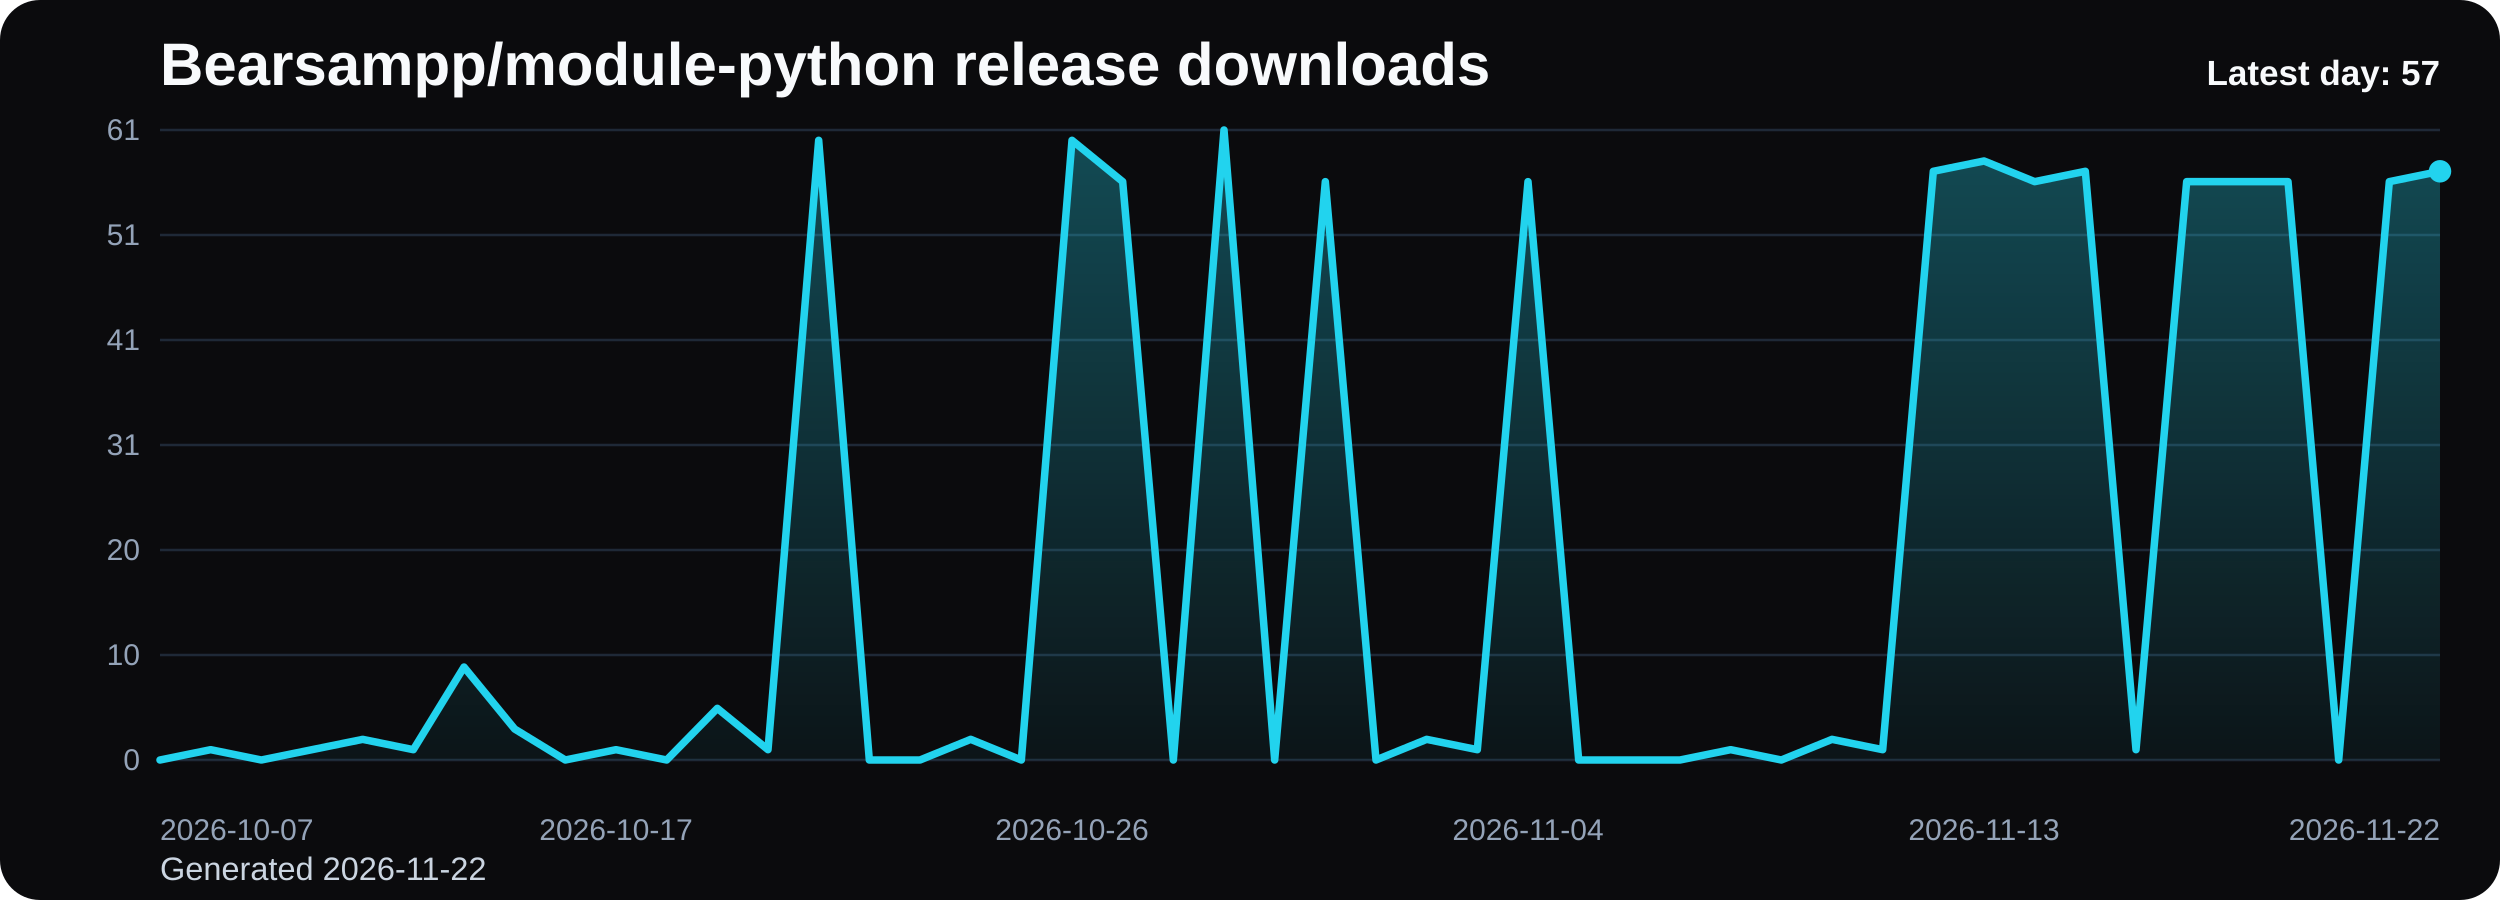
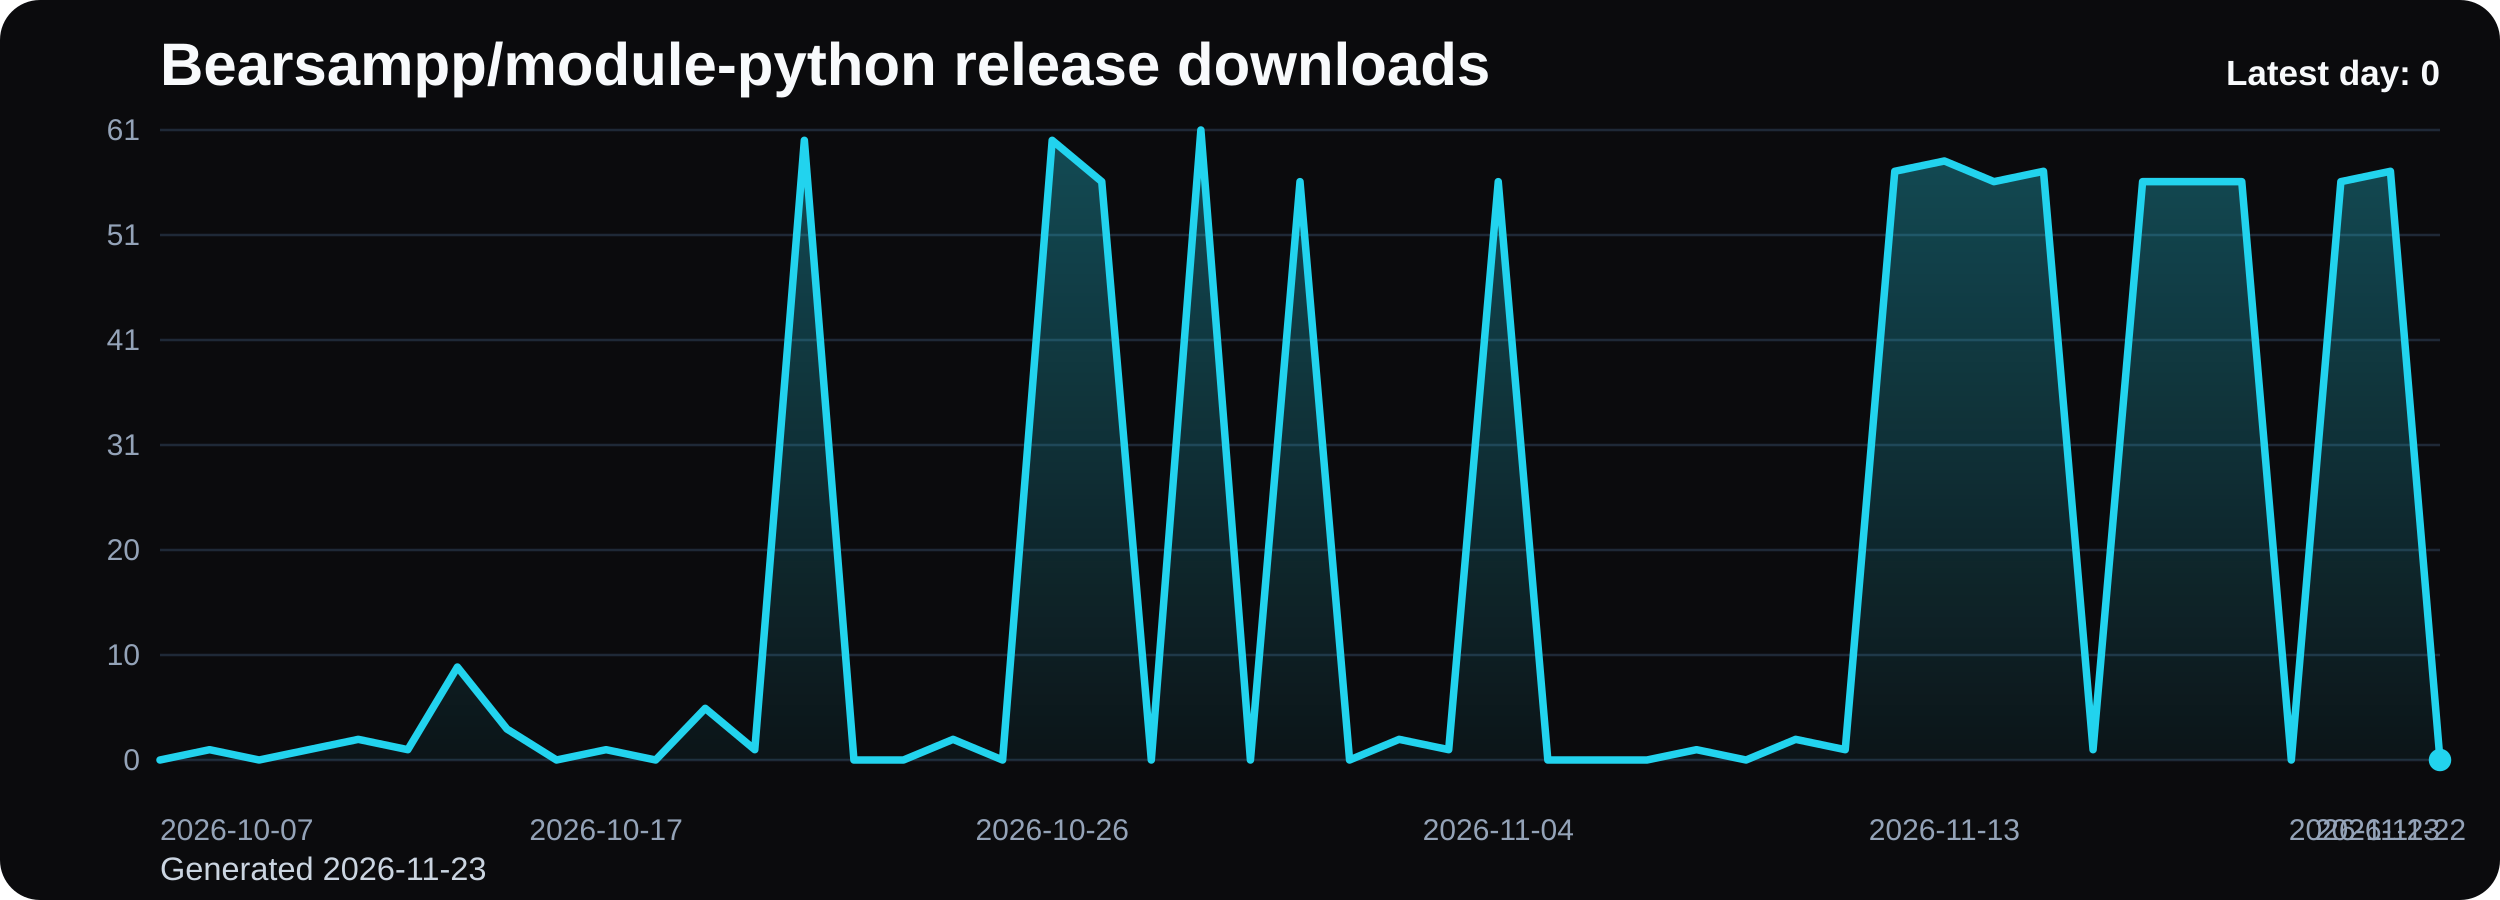
<svg xmlns="http://www.w3.org/2000/svg" viewBox="0 0 1000 360" role="img" aria-label="Bearsampp/module-python release downloads chart">
  <defs>
    <linearGradient id="fill-daily-black" x1="0" y1="0" x2="0" y2="1">
      <stop offset="0%" stop-color="#22d3ee" stop-opacity="0.32" />
      <stop offset="100%" stop-color="#22d3ee" stop-opacity="0.05" />
    </linearGradient>
    <style>
      .bg { fill: #0b0b0d; }
      .title { font: 700 24px Arial, sans-serif; fill: #f8fafc; }
      .sub { font: 400 13px Arial, sans-serif; fill: #cbd5e1; }
      .grid { stroke: #1f2937; stroke-width: 1; }
      .axis { font: 400 12px Arial, sans-serif; fill: #94a3b8; }
      .line { fill: none; stroke: #22d3ee; stroke-width: 3; stroke-linecap: round; stroke-linejoin: round; }
      .dot { fill: #22d3ee; }
      .value { font: 600 11px Arial, sans-serif; fill: #cbd5e1; }
      .latest { font: 700 14px Arial, sans-serif; fill: #f8fafc; }
    </style>
  </defs>
  <rect class="bg" x="0" y="0" width="1000" height="360" rx="16" />
  <text class="title" x="64" y="34">Bearsampp/module-python release downloads</text>
-   <text class="sub" x="64" y="352">Generated 2026-11-22</text>
+   <text class="sub" x="64" y="352">Generated 2026-11-23</text>
  <line x1="64" y1="52.00" x2="976" y2="52.00" class="grid" />
  <text x="56" y="56.00" text-anchor="end" class="axis">61</text>
  <line x1="64" y1="94.00" x2="976" y2="94.00" class="grid" />
  <text x="56" y="98.00" text-anchor="end" class="axis">51</text>
  <line x1="64" y1="136.00" x2="976" y2="136.00" class="grid" />
  <text x="56" y="140.00" text-anchor="end" class="axis">41</text>
  <line x1="64" y1="178.00" x2="976" y2="178.00" class="grid" />
  <text x="56" y="182.00" text-anchor="end" class="axis">31</text>
  <line x1="64" y1="220.00" x2="976" y2="220.00" class="grid" />
  <text x="56" y="224.00" text-anchor="end" class="axis">20</text>
  <line x1="64" y1="262.00" x2="976" y2="262.00" class="grid" />
  <text x="56" y="266.00" text-anchor="end" class="axis">10</text>
  <line x1="64" y1="304.00" x2="976" y2="304.00" class="grid" />
  <text x="56" y="308.00" text-anchor="end" class="axis">0</text>
-   <path d="M 64.00 304 L 64.00 304.00 L 84.27 299.87 L 104.53 304.00 L 124.80 299.87 L 145.07 295.74 L 165.33 299.87 L 185.60 266.82 L 205.87 291.61 L 226.13 304.00 L 246.40 299.87 L 266.67 304.00 L 286.93 283.34 L 307.20 299.87 L 327.47 56.13 L 347.73 304.00 L 368.00 304.00 L 388.27 295.74 L 408.53 304.00 L 428.80 56.13 L 449.07 72.66 L 469.33 304.00 L 489.60 52.00 L 509.87 304.00 L 530.13 72.66 L 550.40 304.00 L 570.67 295.74 L 590.93 299.87 L 611.20 72.66 L 631.47 304.00 L 651.73 304.00 L 672.00 304.00 L 692.27 299.87 L 712.53 304.00 L 732.80 295.74 L 753.07 299.87 L 773.33 68.52 L 793.60 64.39 L 813.87 72.66 L 834.13 68.52 L 854.40 299.87 L 874.67 72.66 L 894.93 72.66 L 915.20 72.66 L 935.47 304.00 L 955.73 72.66 L 976.00 68.52 L 976.00 304 Z" fill="url(#fill-daily-black)" />
-   <polyline class="line" points="64.00,304.00 84.27,299.87 104.53,304.00 124.80,299.87 145.07,295.74 165.33,299.87 185.60,266.82 205.87,291.61 226.13,304.00 246.40,299.87 266.67,304.00 286.93,283.34 307.20,299.87 327.47,56.13 347.73,304.00 368.00,304.00 388.27,295.74 408.53,304.00 428.80,56.13 449.07,72.66 469.33,304.00 489.60,52.00 509.87,304.00 530.13,72.66 550.40,304.00 570.67,295.74 590.93,299.87 611.20,72.66 631.47,304.00 651.73,304.00 672.00,304.00 692.27,299.87 712.53,304.00 732.80,295.74 753.07,299.87 773.33,68.52 793.60,64.39 813.87,72.66 834.13,68.52 854.40,299.87 874.67,72.66 894.93,72.66 915.20,72.66 935.47,304.00 955.73,72.66 976.00,68.52" />
-   <circle class="dot" cx="976.00" cy="68.52" r="4.5" />
+   <path d="M 64.00 304 L 64.00 304.00 L 83.83 299.87 L 103.65 304.00 L 123.48 299.87 L 143.30 295.74 L 163.13 299.87 L 182.96 266.82 L 202.78 291.61 L 222.61 304.00 L 242.43 299.87 L 262.26 304.00 L 282.09 283.34 L 301.91 299.87 L 321.74 56.13 L 341.57 304.00 L 361.39 304.00 L 381.22 295.74 L 401.04 304.00 L 420.87 56.13 L 440.70 72.66 L 460.52 304.00 L 480.35 52.00 L 500.17 304.00 L 520.00 72.66 L 539.83 304.00 L 559.65 295.74 L 579.48 299.87 L 599.30 72.66 L 619.13 304.00 L 638.96 304.00 L 658.78 304.00 L 678.61 299.87 L 698.43 304.00 L 718.26 295.74 L 738.09 299.87 L 757.91 68.52 L 777.74 64.39 L 797.57 72.66 L 817.39 68.52 L 837.22 299.87 L 857.04 72.66 L 876.87 72.66 L 896.70 72.66 L 916.52 304.00 L 936.35 72.66 L 956.17 68.52 L 976.00 304.00 L 976.00 304 Z" fill="url(#fill-daily-black)" />
+   <polyline class="line" points="64.00,304.00 83.83,299.87 103.65,304.00 123.48,299.87 143.30,295.74 163.13,299.87 182.96,266.82 202.78,291.61 222.61,304.00 242.43,299.87 262.26,304.00 282.09,283.34 301.91,299.87 321.74,56.13 341.57,304.00 361.39,304.00 381.22,295.74 401.04,304.00 420.87,56.13 440.70,72.66 460.52,304.00 480.35,52.00 500.17,304.00 520.00,72.66 539.83,304.00 559.65,295.74 579.48,299.87 599.30,72.66 619.13,304.00 638.96,304.00 658.78,304.00 678.61,299.87 698.43,304.00 718.26,295.74 738.09,299.87 757.91,68.52 777.74,64.39 797.57,72.66 817.39,68.52 837.22,299.87 857.04,72.66 876.87,72.66 896.70,72.66 916.52,304.00 936.35,72.66 956.17,68.52 976.00,304.00" />
+   <circle class="dot" cx="976.00" cy="304.00" r="4.5" />
  <text class="axis" x="64.00" y="336" text-anchor="start">2026-10-07</text>
-   <text class="axis" x="246.40" y="336" text-anchor="middle">2026-10-17</text>
-   <text class="axis" x="428.80" y="336" text-anchor="middle">2026-10-26</text>
-   <text class="axis" x="611.20" y="336" text-anchor="middle">2026-11-04</text>
-   <text class="axis" x="793.60" y="336" text-anchor="middle">2026-11-13</text>
-   <text class="axis" x="976.00" y="336" text-anchor="end">2026-11-22</text>
-   <text class="latest" x="976" y="34" text-anchor="end">Latest day: 57</text>
+   <text class="axis" x="242.43" y="336" text-anchor="middle">2026-10-17</text>
+   <text class="axis" x="420.87" y="336" text-anchor="middle">2026-10-26</text>
+   <text class="axis" x="599.30" y="336" text-anchor="middle">2026-11-04</text>
+   <text class="axis" x="777.74" y="336" text-anchor="middle">2026-11-13</text>
+   <text class="axis" x="956.17" y="336" text-anchor="middle">2026-11-22</text>
+   <text class="axis" x="976.00" y="336" text-anchor="end">2026-11-23</text>
+   <text class="latest" x="976" y="34" text-anchor="end">Latest day: 0</text>
</svg>
